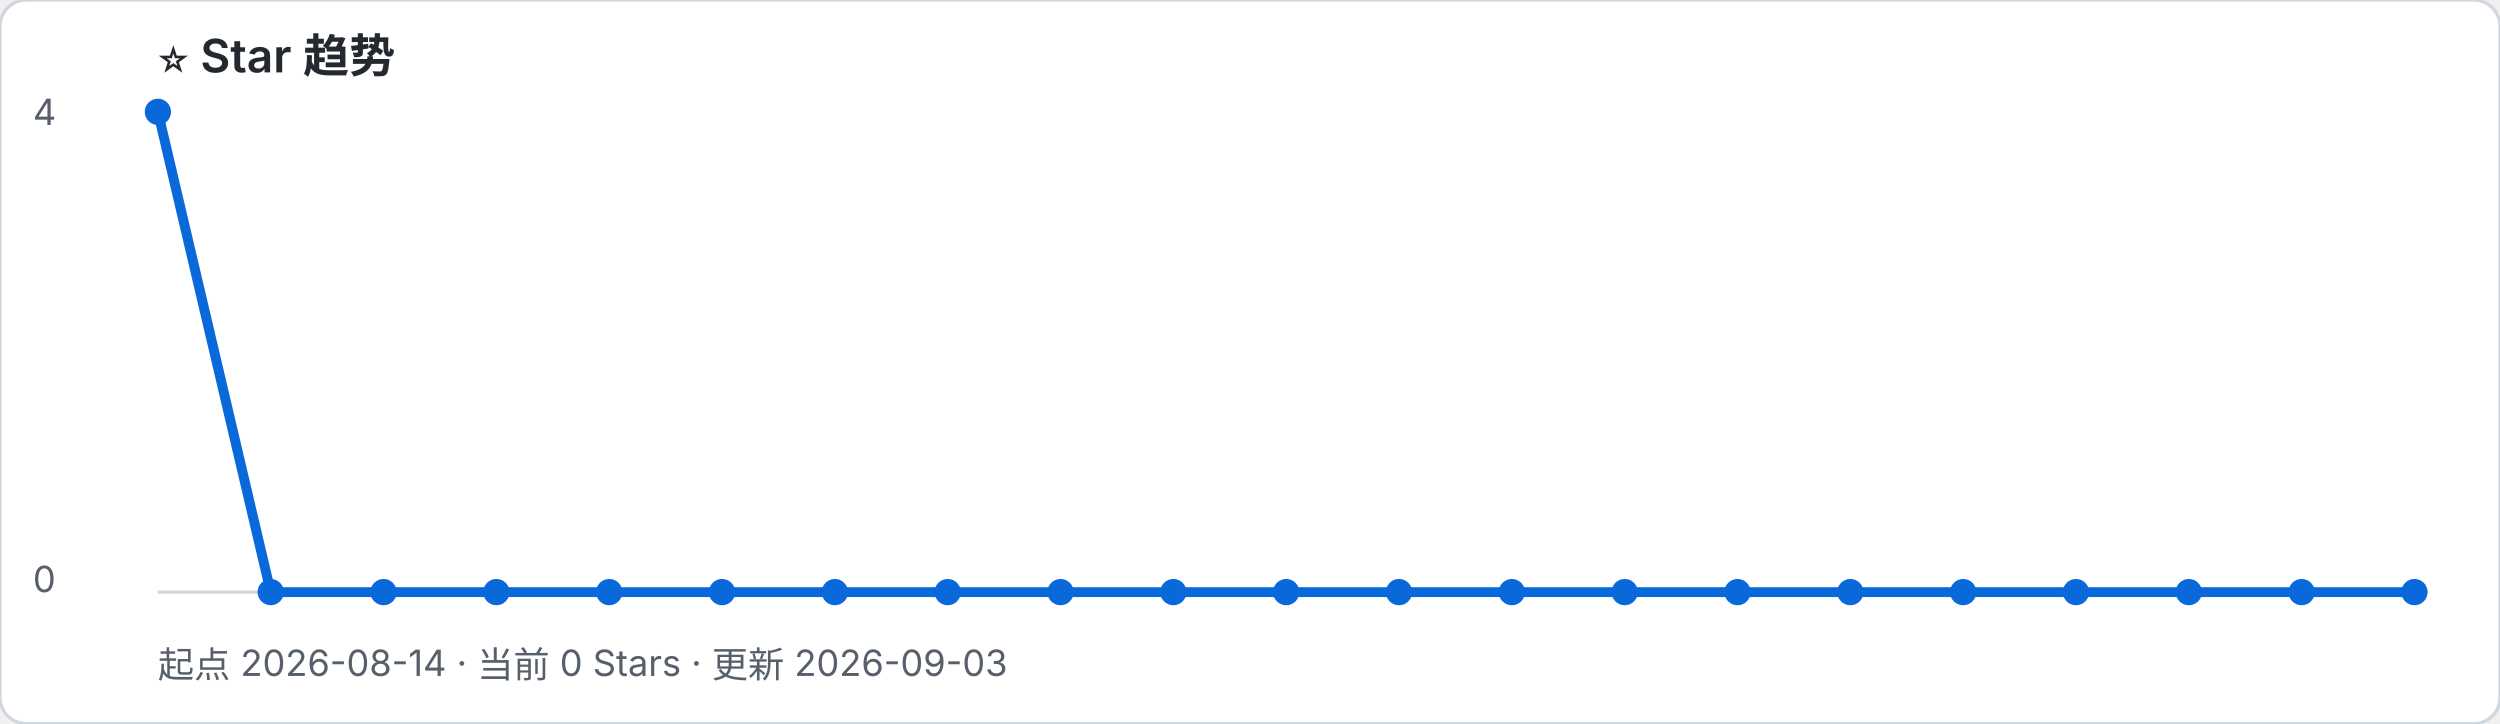
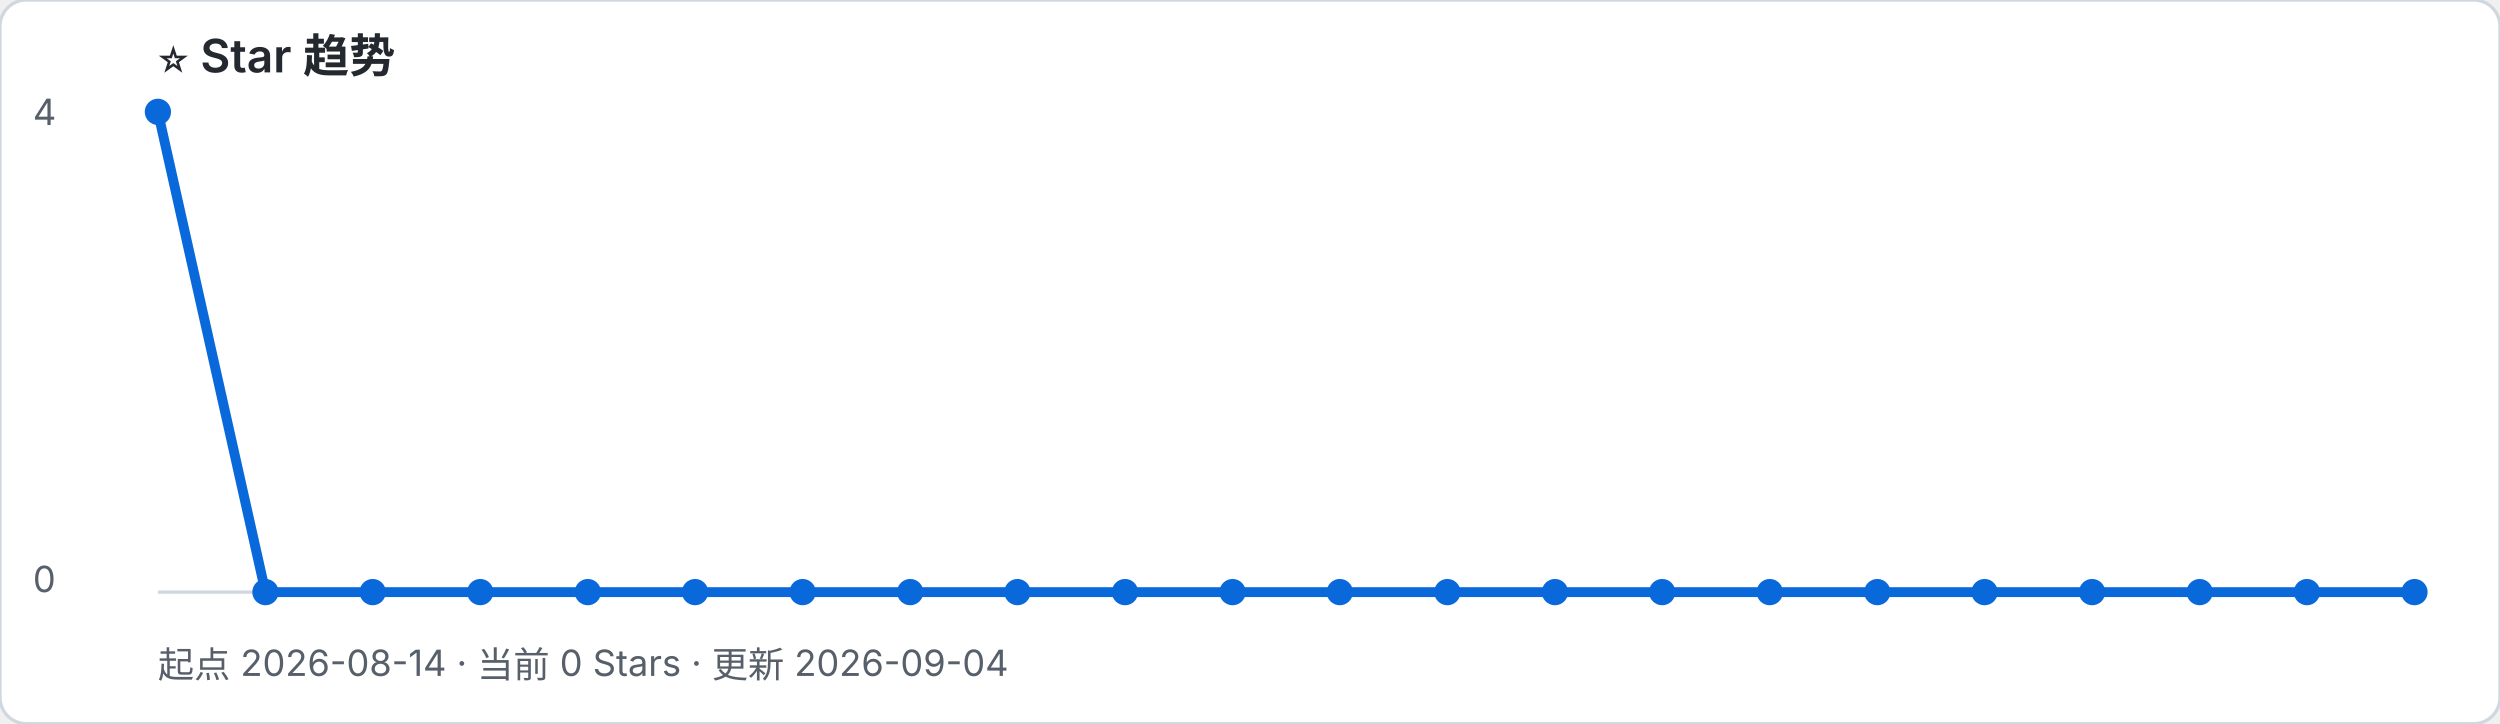
- <svg xmlns="http://www.w3.org/2000/svg" width="760" height="220" viewBox="0 0 760 220" role="img" aria-label="起点 2026-08-14 · 当前 0 Stars · 更新 2026-09-03">
+ <svg xmlns="http://www.w3.org/2000/svg" width="760" height="220" viewBox="0 0 760 220" role="img" aria-label="起点 2026-08-14 · 当前 0 Stars · 更新 2026-09-04">
  <rect width="100%" height="100%" rx="8" fill="#ffffff" stroke="#d0d7de" />
  <text x="48" y="22" font-family="-apple-system, BlinkMacSystemFont, Segoe UI, sans-serif" font-size="14" font-weight="600" fill="#24292f">⭐ Star 趋势</text>
-   <text x="48" y="206" font-family="-apple-system, BlinkMacSystemFont, Segoe UI, sans-serif" font-size="11" fill="#57606a">起点 2026-08-14 · 当前 0 Stars · 更新 2026-09-03</text>
+   <text x="48" y="206" font-family="-apple-system, BlinkMacSystemFont, Segoe UI, sans-serif" font-size="11" fill="#57606a">起点 2026-08-14 · 当前 0 Stars · 更新 2026-09-04</text>
  <line x1="48" y1="180" x2="734" y2="180" stroke="#d0d7de" />
  <text x="10" y="38" font-family="-apple-system, BlinkMacSystemFont, Segoe UI, sans-serif" font-size="11" fill="#57606a">4</text>
  <text x="10" y="180" font-family="-apple-system, BlinkMacSystemFont, Segoe UI, sans-serif" font-size="11" fill="#57606a">0</text>
-   <polyline points="48.0,34.0 82.3,180.0 116.6,180.0 150.9,180.0 185.2,180.0 219.5,180.0 253.8,180.0 288.1,180.0 322.4,180.0 356.7,180.0 391.0,180.0 425.3,180.0 459.6,180.0 493.9,180.0 528.2,180.0 562.5,180.0 596.8,180.0 631.1,180.0 665.4,180.0 699.7,180.0 734.0,180.0" fill="none" stroke="#0969da" stroke-width="3" stroke-linejoin="round" stroke-linecap="round" />
+   <polyline points="48.0,34.0 80.7,180.0 113.3,180.0 146.0,180.0 178.7,180.0 211.3,180.0 244.0,180.0 276.7,180.0 309.3,180.0 342.0,180.0 374.7,180.0 407.3,180.0 440.0,180.0 472.7,180.0 505.3,180.0 538.0,180.0 570.7,180.0 603.3,180.0 636.0,180.0 668.7,180.0 701.3,180.0 734.0,180.0" fill="none" stroke="#0969da" stroke-width="3" stroke-linejoin="round" stroke-linecap="round" />
  <circle cx="48.0" cy="34.0" r="4" fill="#0969da" />
-   <circle cx="82.3" cy="180.0" r="4" fill="#0969da" />
-   <circle cx="116.6" cy="180.0" r="4" fill="#0969da" />
-   <circle cx="150.9" cy="180.0" r="4" fill="#0969da" />
-   <circle cx="185.2" cy="180.0" r="4" fill="#0969da" />
-   <circle cx="219.5" cy="180.0" r="4" fill="#0969da" />
-   <circle cx="253.8" cy="180.0" r="4" fill="#0969da" />
-   <circle cx="288.1" cy="180.0" r="4" fill="#0969da" />
-   <circle cx="322.4" cy="180.0" r="4" fill="#0969da" />
-   <circle cx="356.7" cy="180.0" r="4" fill="#0969da" />
-   <circle cx="391.0" cy="180.0" r="4" fill="#0969da" />
-   <circle cx="425.3" cy="180.0" r="4" fill="#0969da" />
-   <circle cx="459.6" cy="180.0" r="4" fill="#0969da" />
-   <circle cx="493.9" cy="180.0" r="4" fill="#0969da" />
-   <circle cx="528.2" cy="180.0" r="4" fill="#0969da" />
-   <circle cx="562.5" cy="180.0" r="4" fill="#0969da" />
-   <circle cx="596.8" cy="180.0" r="4" fill="#0969da" />
-   <circle cx="631.1" cy="180.0" r="4" fill="#0969da" />
-   <circle cx="665.4" cy="180.0" r="4" fill="#0969da" />
-   <circle cx="699.7" cy="180.0" r="4" fill="#0969da" />
+   <circle cx="80.7" cy="180.0" r="4" fill="#0969da" />
+   <circle cx="113.3" cy="180.0" r="4" fill="#0969da" />
+   <circle cx="146.0" cy="180.0" r="4" fill="#0969da" />
+   <circle cx="178.7" cy="180.0" r="4" fill="#0969da" />
+   <circle cx="211.3" cy="180.0" r="4" fill="#0969da" />
+   <circle cx="244.0" cy="180.0" r="4" fill="#0969da" />
+   <circle cx="276.7" cy="180.0" r="4" fill="#0969da" />
+   <circle cx="309.3" cy="180.0" r="4" fill="#0969da" />
+   <circle cx="342.0" cy="180.0" r="4" fill="#0969da" />
+   <circle cx="374.7" cy="180.0" r="4" fill="#0969da" />
+   <circle cx="407.3" cy="180.0" r="4" fill="#0969da" />
+   <circle cx="440.0" cy="180.0" r="4" fill="#0969da" />
+   <circle cx="472.7" cy="180.0" r="4" fill="#0969da" />
+   <circle cx="505.3" cy="180.0" r="4" fill="#0969da" />
+   <circle cx="538.0" cy="180.0" r="4" fill="#0969da" />
+   <circle cx="570.7" cy="180.0" r="4" fill="#0969da" />
+   <circle cx="603.3" cy="180.0" r="4" fill="#0969da" />
+   <circle cx="636.0" cy="180.0" r="4" fill="#0969da" />
+   <circle cx="668.7" cy="180.0" r="4" fill="#0969da" />
+   <circle cx="701.3" cy="180.0" r="4" fill="#0969da" />
  <circle cx="734.0" cy="180.0" r="4" fill="#0969da" />
</svg>
